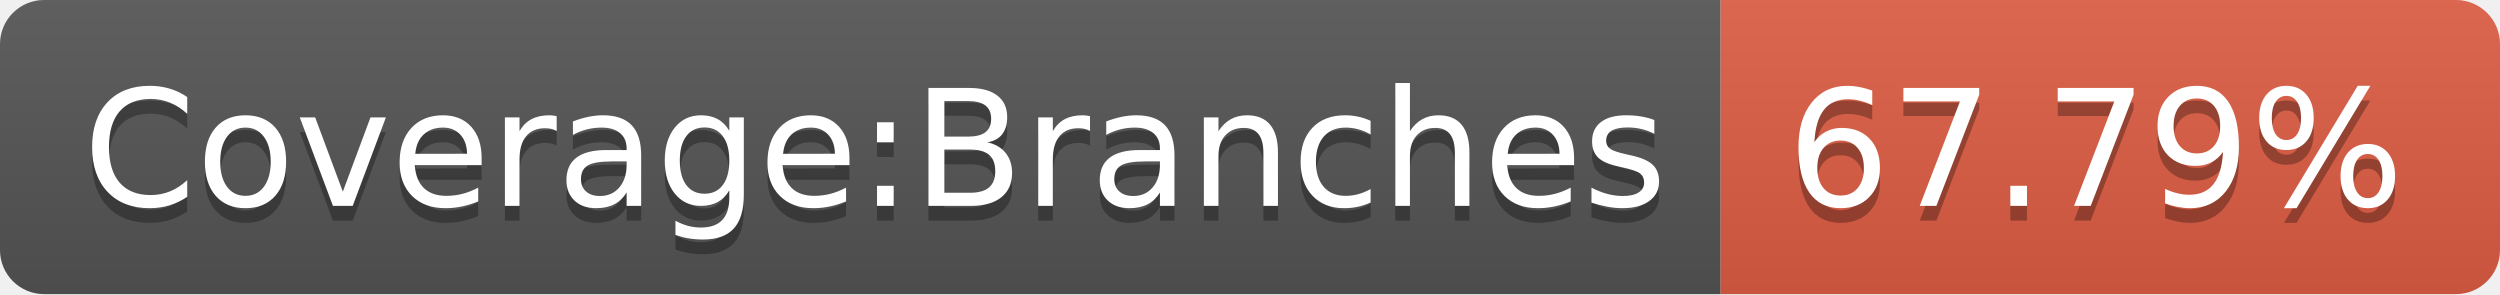
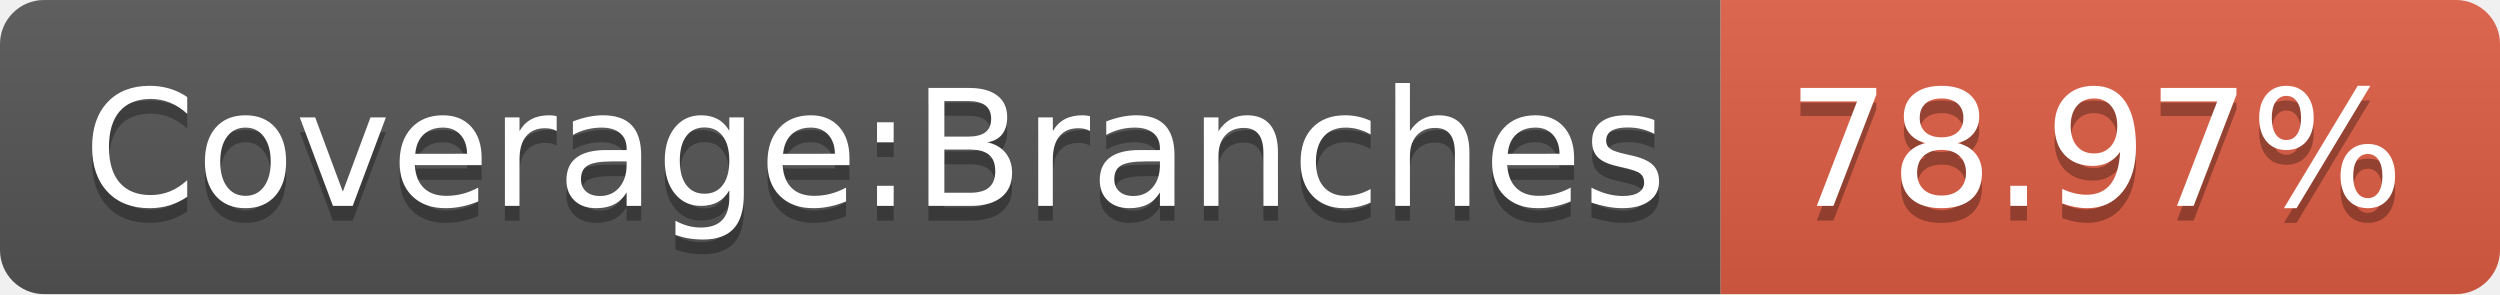
<svg xmlns="http://www.w3.org/2000/svg" width="170" height="20">
  <linearGradient id="s" x2="0" y2="100%">
    <stop offset="0" stop-color="#bbb" stop-opacity=".1" />
    <stop offset="1" stop-opacity=".1" />
  </linearGradient>
  <clipPath id="r">
    <rect width="170" height="20" rx="3" fill="#fff" />
  </clipPath>
  <g clip-path="url(#r)">
    <rect width="117" height="20" fill="#555" />
    <rect x="117" width="53" height="20" fill="#e05d44" />
    <rect width="170" height="20" fill="url(#s)" />
  </g>
  <g fill="#fff" text-anchor="middle" font-family="Verdana,Geneva,DejaVu Sans,sans-serif" text-rendering="geometricPrecision" font-size="110">
    <text x="595" y="150" fill="#010101" fill-opacity=".3" transform="scale(.1)" textLength="1070">Coverage:Branches</text>
    <text x="595" y="140" transform="scale(.1)" textLength="1070">Coverage:Branches</text>
-     <text x="1425" y="150" fill="#010101" fill-opacity=".3" transform="scale(.1)" textLength="430">67.79%</text>
-     <text x="1425" y="140" transform="scale(.1)" textLength="430">67.79%</text>
+     <text x="1425" y="150" fill="#010101" fill-opacity=".3" transform="scale(.1)" textLength="430">78.97%</text>
+     <text x="1425" y="140" transform="scale(.1)" textLength="430">78.97%</text>
  </g>
</svg>
